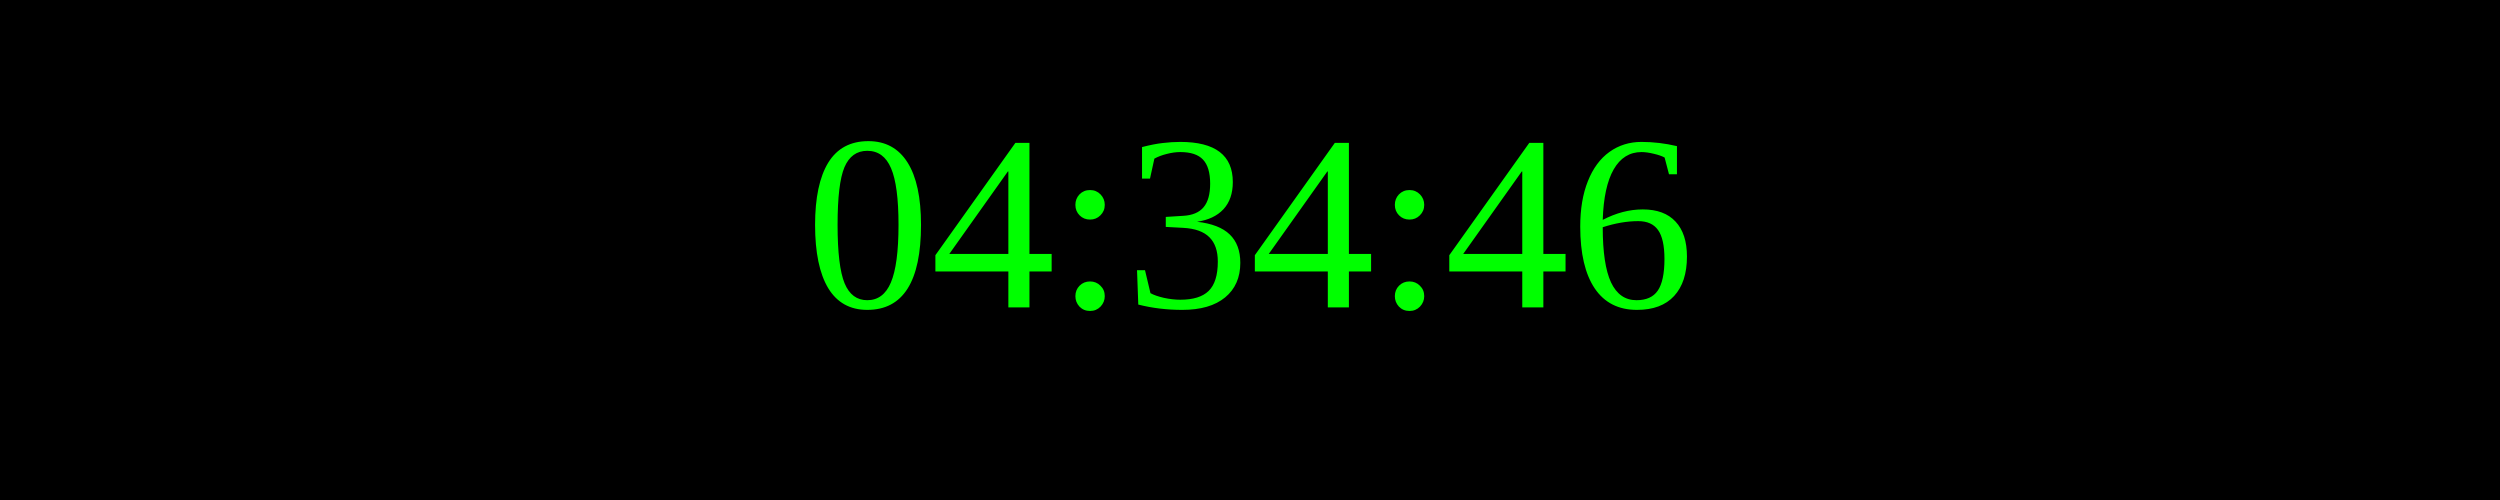
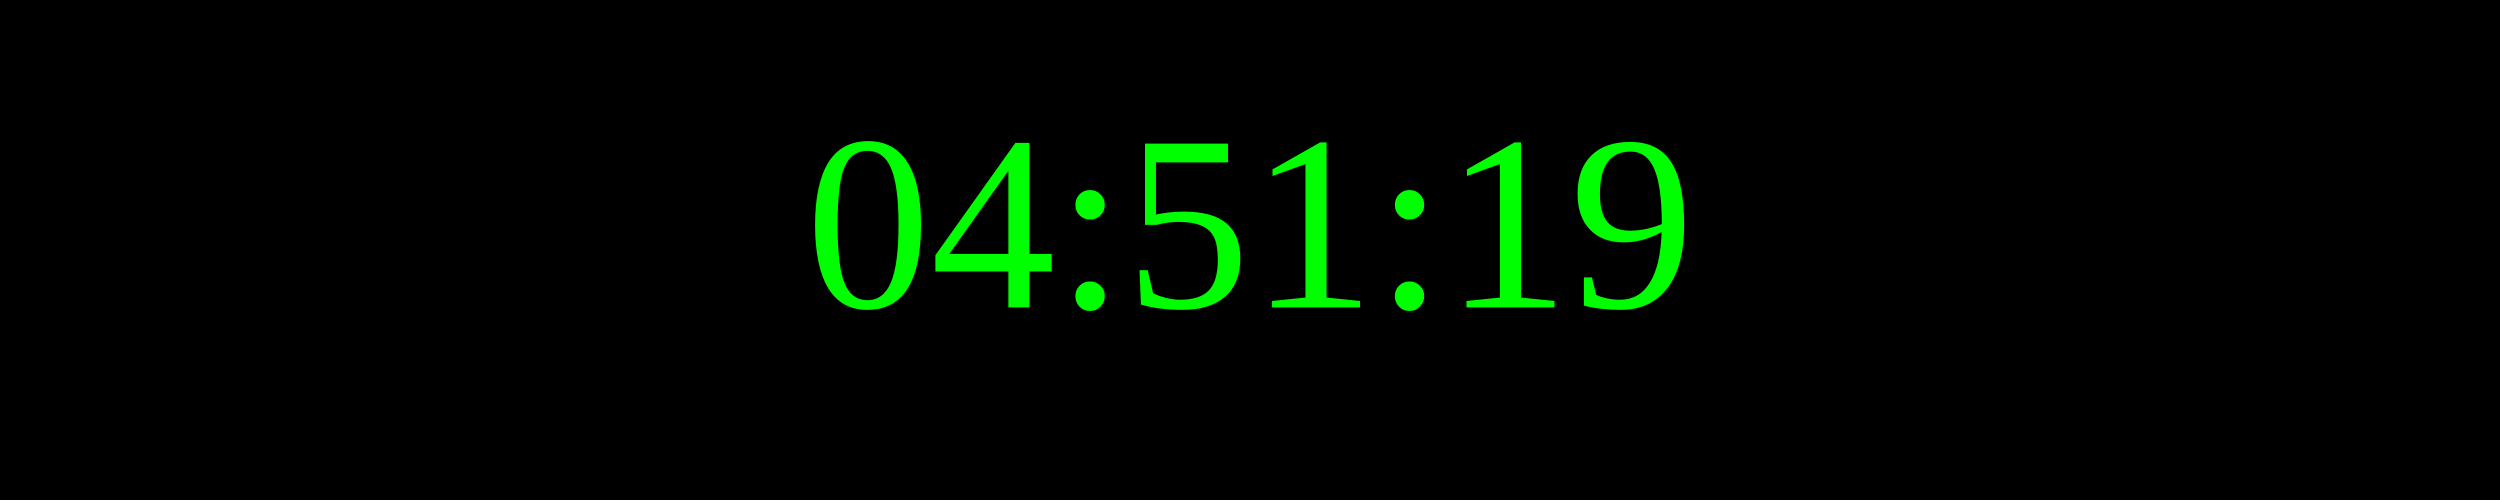
<svg xmlns="http://www.w3.org/2000/svg" width="250" height="50">
  <rect width="100%" height="100%" fill="black" />
  <text x="50%" y="50%" font-size="25" fill="lime" text-anchor="middle" dominant-baseline="middle">
- 04:34:46
+ 04:51:19
</text>
</svg>
